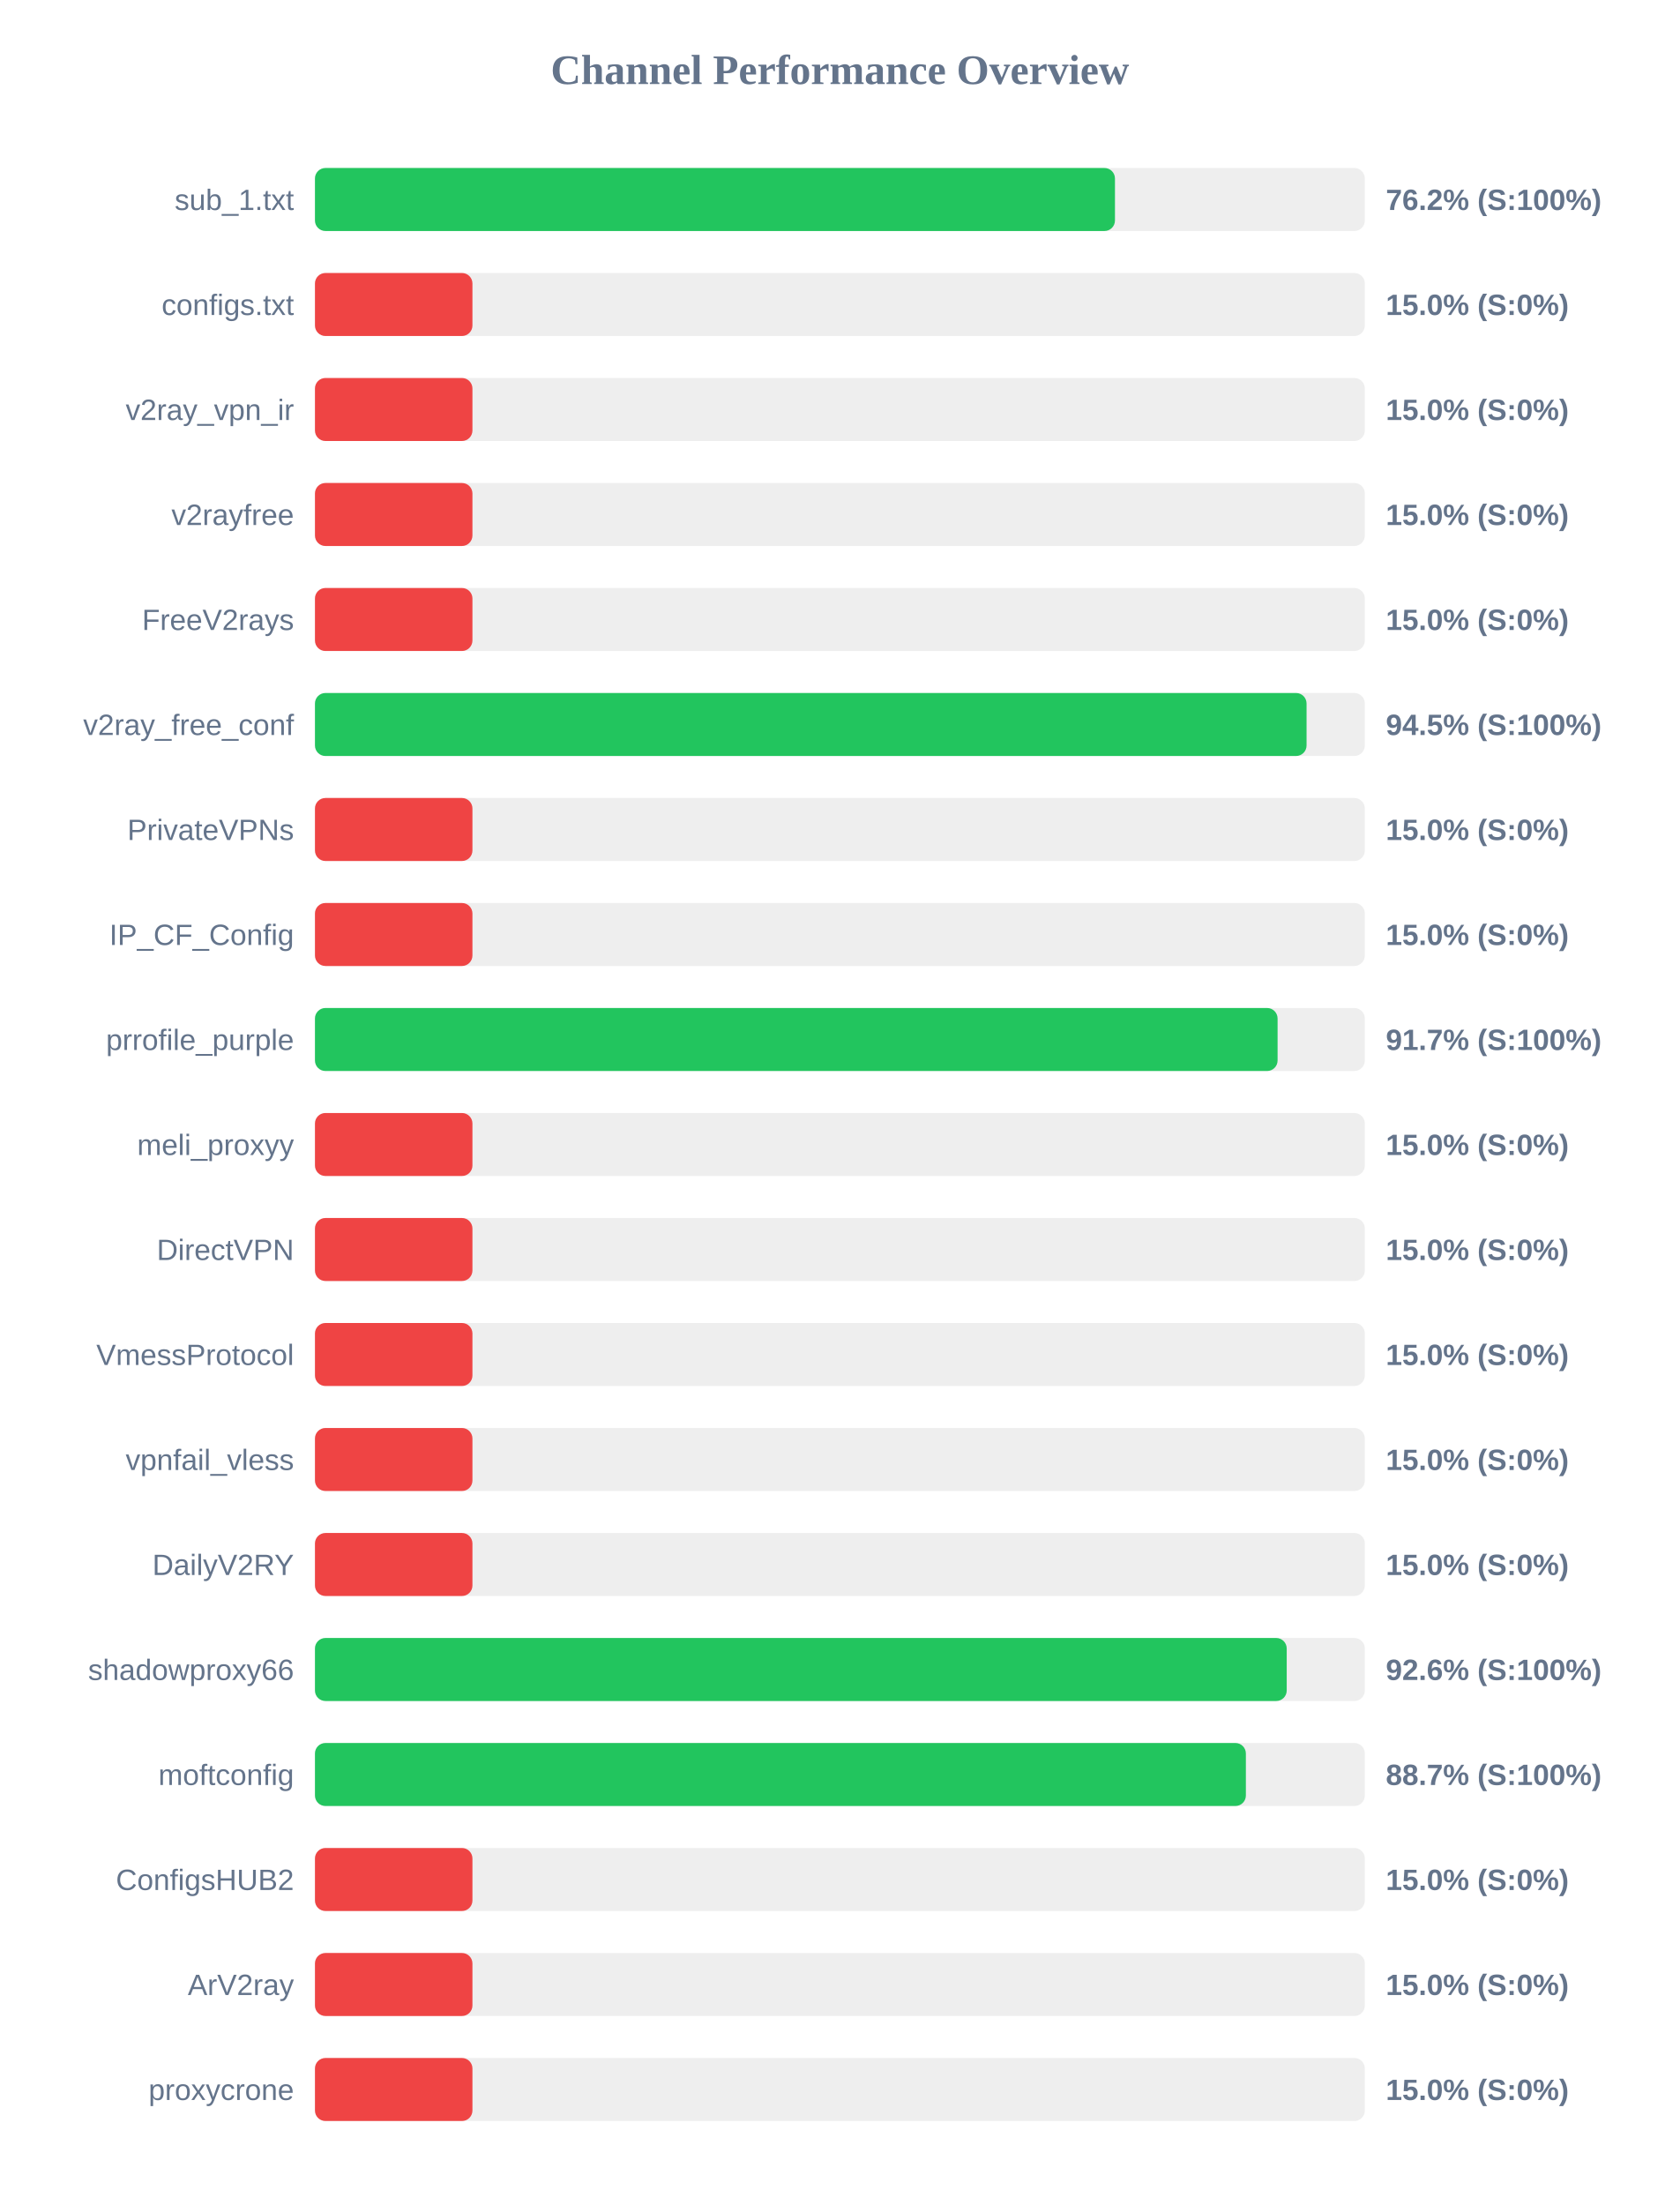
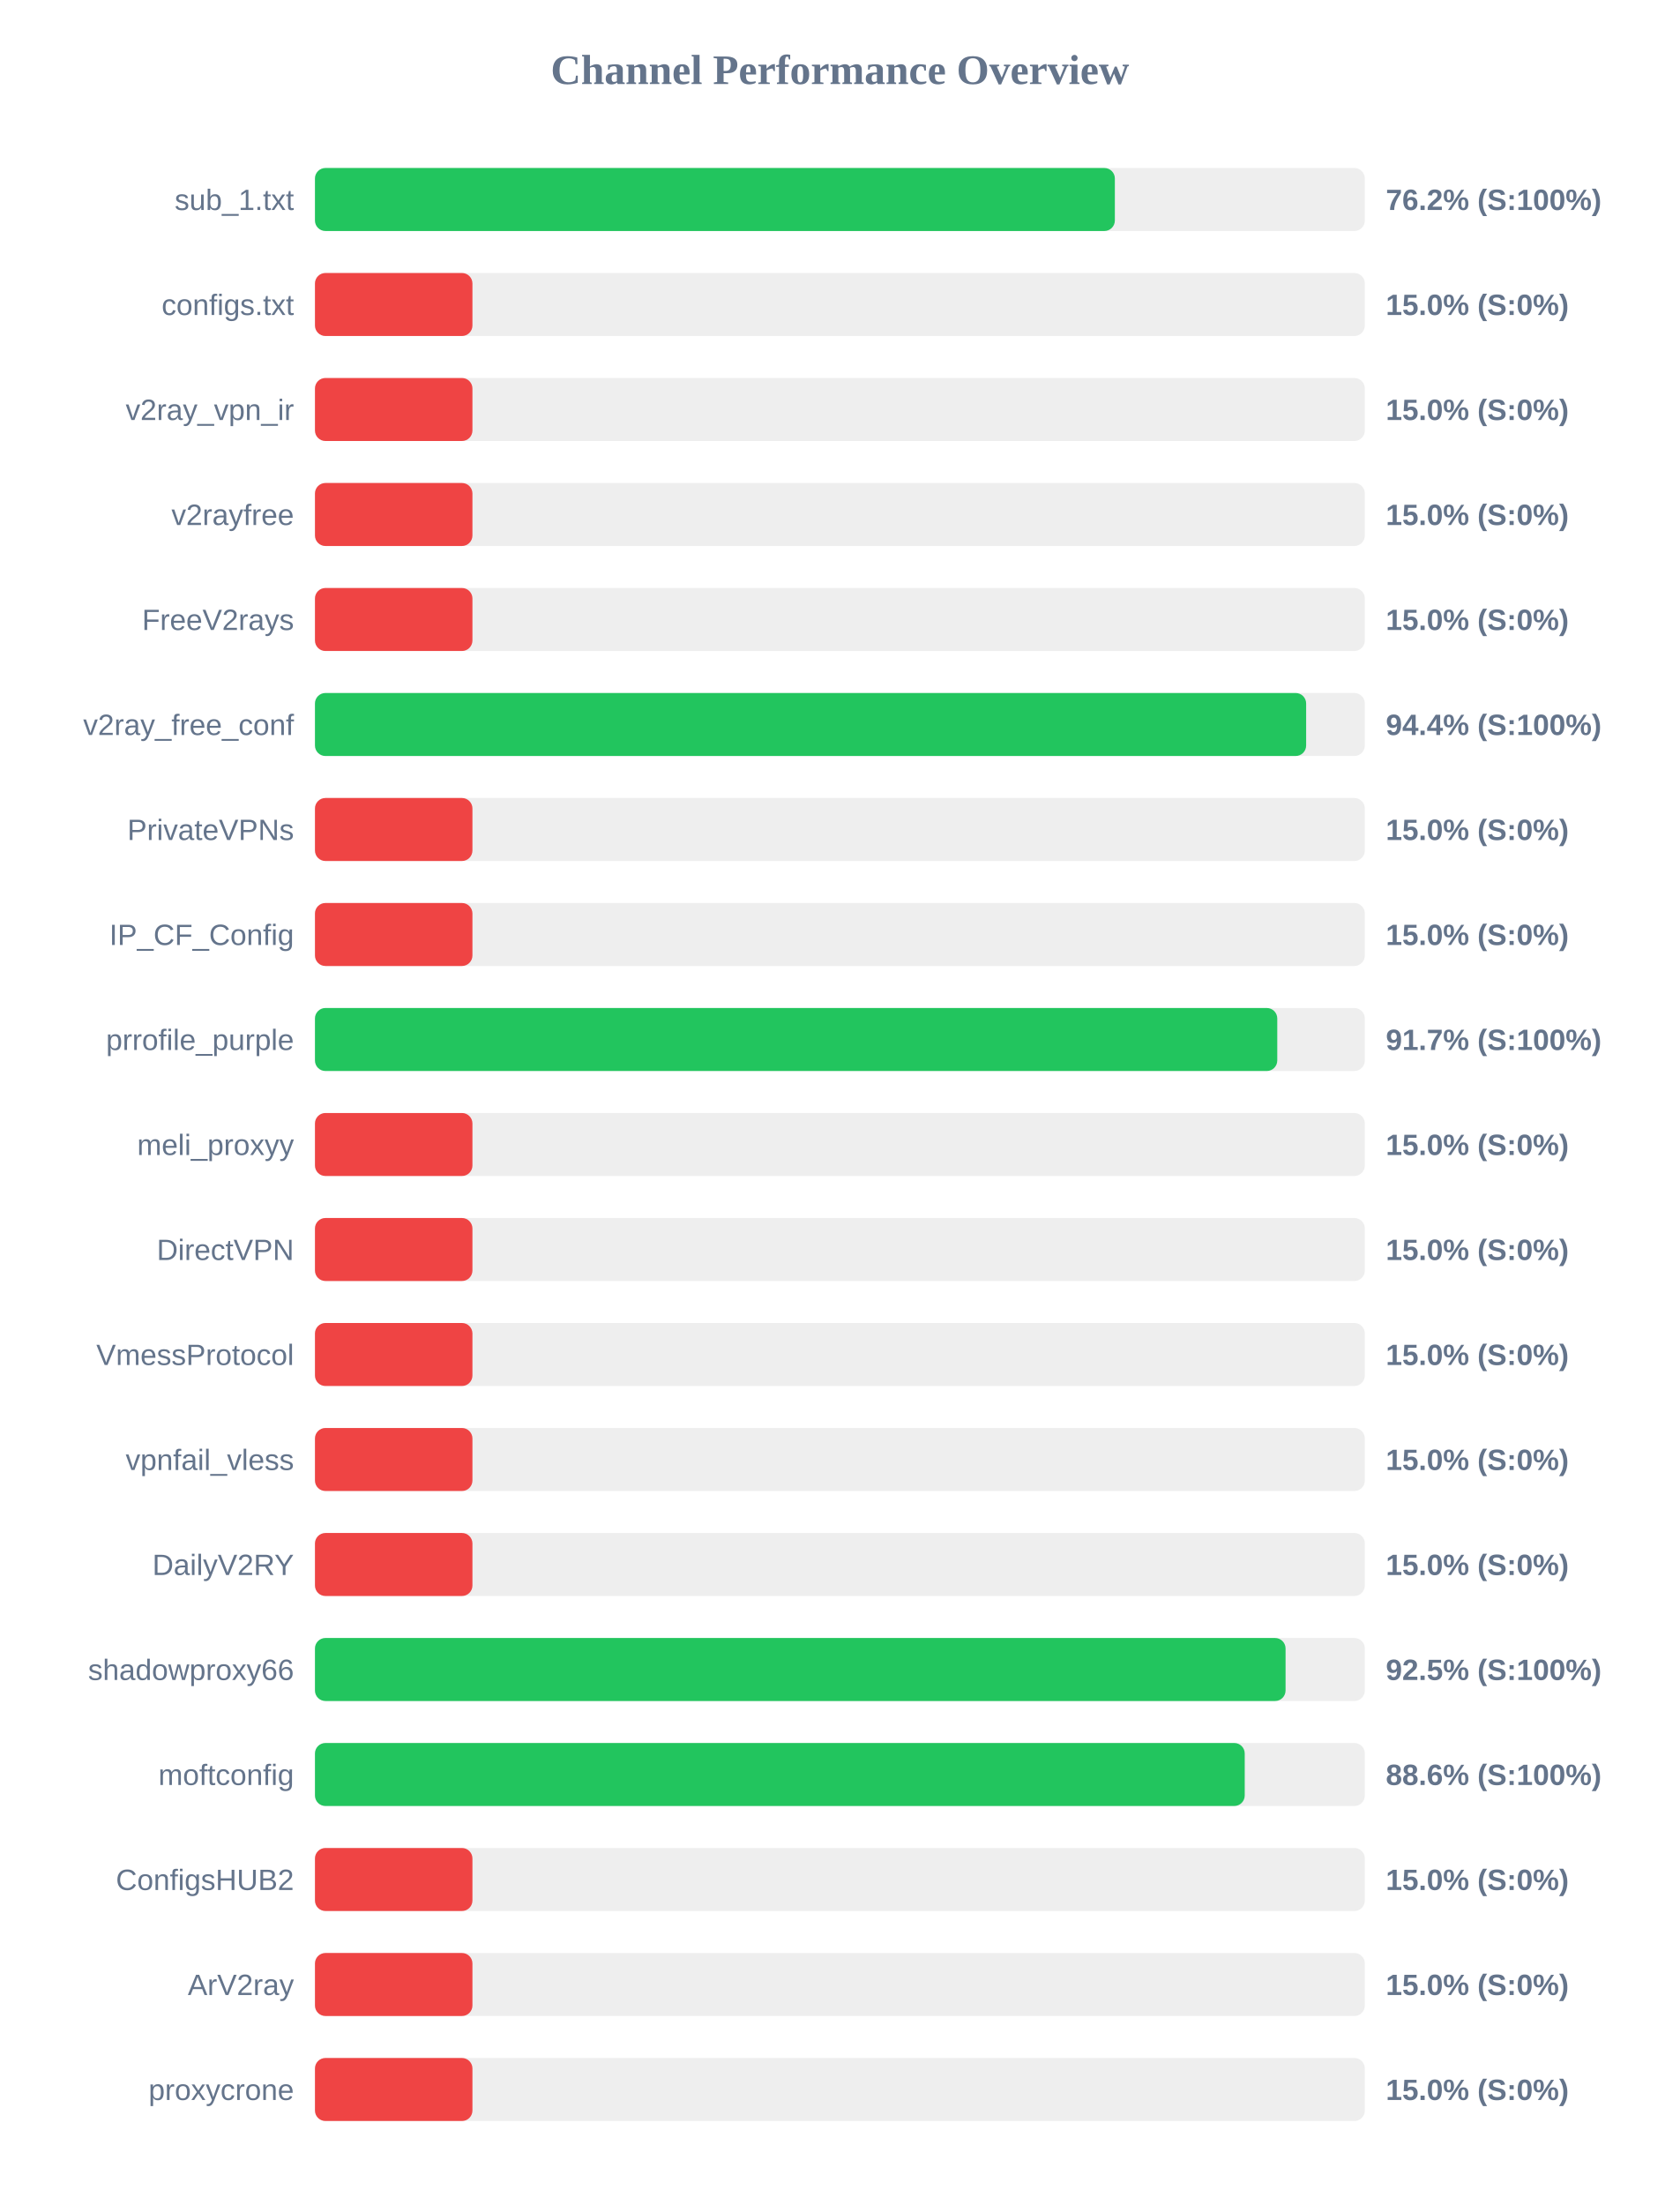
<svg xmlns="http://www.w3.org/2000/svg" width="800" height="1050" version="1.1">
  <style>
        .row { font: 14px Arial; fill: #64748b; }
        .score { font: bold 14px Arial; fill: #64748b; }
    </style>
  <text x="400" y="40" text-anchor="middle" font-size="20px" font-weight="bold" fill="#64748b">Channel Performance Overview</text>
  <rect x="150" y="80" width="500" height="30" fill="#eee" rx="5" />
-   <rect x="150" y="80" width="381.0" height="30" fill="#22c55e" rx="5" />
+   <rect x="150" y="80" width="380.95" height="30" fill="#22c55e" rx="5" />
  <text x="140" y="100" text-anchor="end" class="row">sub_1.txt</text>
  <text x="660" y="100" text-anchor="start" class="score">76.2% (S:100%)</text>
  <rect x="150" y="130" width="500" height="30" fill="#eee" rx="5" />
  <rect x="150" y="130" width="75.0" height="30" fill="#ef4444" rx="5" />
  <text x="140" y="150" text-anchor="end" class="row">configs.txt</text>
  <text x="660" y="150" text-anchor="start" class="score">15.0% (S:0%)</text>
  <rect x="150" y="180" width="500" height="30" fill="#eee" rx="5" />
  <rect x="150" y="180" width="75.0" height="30" fill="#ef4444" rx="5" />
  <text x="140" y="200" text-anchor="end" class="row">v2ray_vpn_ir</text>
  <text x="660" y="200" text-anchor="start" class="score">15.0% (S:0%)</text>
  <rect x="150" y="230" width="500" height="30" fill="#eee" rx="5" />
  <rect x="150" y="230" width="75.0" height="30" fill="#ef4444" rx="5" />
  <text x="140" y="250" text-anchor="end" class="row">v2rayfree</text>
  <text x="660" y="250" text-anchor="start" class="score">15.0% (S:0%)</text>
  <rect x="150" y="280" width="500" height="30" fill="#eee" rx="5" />
  <rect x="150" y="280" width="75.0" height="30" fill="#ef4444" rx="5" />
  <text x="140" y="300" text-anchor="end" class="row">FreeV2rays</text>
  <text x="660" y="300" text-anchor="start" class="score">15.0% (S:0%)</text>
  <rect x="150" y="330" width="500" height="30" fill="#eee" rx="5" />
-   <rect x="150" y="330" width="472.25" height="30" fill="#22c55e" rx="5" />
+   <rect x="150" y="330" width="472.05" height="30" fill="#22c55e" rx="5" />
  <text x="140" y="350" text-anchor="end" class="row">v2ray_free_conf</text>
-   <text x="660" y="350" text-anchor="start" class="score">94.5% (S:100%)</text>
+   <text x="660" y="350" text-anchor="start" class="score">94.4% (S:100%)</text>
  <rect x="150" y="380" width="500" height="30" fill="#eee" rx="5" />
  <rect x="150" y="380" width="75.0" height="30" fill="#ef4444" rx="5" />
  <text x="140" y="400" text-anchor="end" class="row">PrivateVPNs</text>
  <text x="660" y="400" text-anchor="start" class="score">15.0% (S:0%)</text>
  <rect x="150" y="430" width="500" height="30" fill="#eee" rx="5" />
  <rect x="150" y="430" width="75.0" height="30" fill="#ef4444" rx="5" />
  <text x="140" y="450" text-anchor="end" class="row">IP_CF_Config</text>
  <text x="660" y="450" text-anchor="start" class="score">15.0% (S:0%)</text>
  <rect x="150" y="480" width="500" height="30" fill="#eee" rx="5" />
-   <rect x="150" y="480" width="458.45" height="30" fill="#22c55e" rx="5" />
+   <rect x="150" y="480" width="458.3" height="30" fill="#22c55e" rx="5" />
  <text x="140" y="500" text-anchor="end" class="row">prrofile_purple</text>
  <text x="660" y="500" text-anchor="start" class="score">91.7% (S:100%)</text>
  <rect x="150" y="530" width="500" height="30" fill="#eee" rx="5" />
  <rect x="150" y="530" width="75.0" height="30" fill="#ef4444" rx="5" />
  <text x="140" y="550" text-anchor="end" class="row">meli_proxyy</text>
  <text x="660" y="550" text-anchor="start" class="score">15.0% (S:0%)</text>
  <rect x="150" y="580" width="500" height="30" fill="#eee" rx="5" />
  <rect x="150" y="580" width="75.0" height="30" fill="#ef4444" rx="5" />
  <text x="140" y="600" text-anchor="end" class="row">DirectVPN</text>
  <text x="660" y="600" text-anchor="start" class="score">15.0% (S:0%)</text>
  <rect x="150" y="630" width="500" height="30" fill="#eee" rx="5" />
  <rect x="150" y="630" width="75.0" height="30" fill="#ef4444" rx="5" />
  <text x="140" y="650" text-anchor="end" class="row">VmessProtocol</text>
  <text x="660" y="650" text-anchor="start" class="score">15.0% (S:0%)</text>
  <rect x="150" y="680" width="500" height="30" fill="#eee" rx="5" />
  <rect x="150" y="680" width="75.0" height="30" fill="#ef4444" rx="5" />
  <text x="140" y="700" text-anchor="end" class="row">vpnfail_vless</text>
  <text x="660" y="700" text-anchor="start" class="score">15.0% (S:0%)</text>
  <rect x="150" y="730" width="500" height="30" fill="#eee" rx="5" />
  <rect x="150" y="730" width="75.0" height="30" fill="#ef4444" rx="5" />
  <text x="140" y="750" text-anchor="end" class="row">DailyV2RY</text>
  <text x="660" y="750" text-anchor="start" class="score">15.0% (S:0%)</text>
  <rect x="150" y="780" width="500" height="30" fill="#eee" rx="5" />
-   <rect x="150" y="780" width="462.8" height="30" fill="#22c55e" rx="5" />
+   <rect x="150" y="780" width="462.25" height="30" fill="#22c55e" rx="5" />
  <text x="140" y="800" text-anchor="end" class="row">shadowproxy66</text>
-   <text x="660" y="800" text-anchor="start" class="score">92.6% (S:100%)</text>
+   <text x="660" y="800" text-anchor="start" class="score">92.5% (S:100%)</text>
  <rect x="150" y="830" width="500" height="30" fill="#eee" rx="5" />
-   <rect x="150" y="830" width="443.35" height="30" fill="#22c55e" rx="5" />
+   <rect x="150" y="830" width="442.8" height="30" fill="#22c55e" rx="5" />
  <text x="140" y="850" text-anchor="end" class="row">moftconfig</text>
-   <text x="660" y="850" text-anchor="start" class="score">88.7% (S:100%)</text>
+   <text x="660" y="850" text-anchor="start" class="score">88.6% (S:100%)</text>
  <rect x="150" y="880" width="500" height="30" fill="#eee" rx="5" />
  <rect x="150" y="880" width="75.0" height="30" fill="#ef4444" rx="5" />
  <text x="140" y="900" text-anchor="end" class="row">ConfigsHUB2</text>
  <text x="660" y="900" text-anchor="start" class="score">15.0% (S:0%)</text>
  <rect x="150" y="930" width="500" height="30" fill="#eee" rx="5" />
  <rect x="150" y="930" width="75.0" height="30" fill="#ef4444" rx="5" />
  <text x="140" y="950" text-anchor="end" class="row">ArV2ray</text>
  <text x="660" y="950" text-anchor="start" class="score">15.0% (S:0%)</text>
  <rect x="150" y="980" width="500" height="30" fill="#eee" rx="5" />
  <rect x="150" y="980" width="75.0" height="30" fill="#ef4444" rx="5" />
  <text x="140" y="1000" text-anchor="end" class="row">proxycrone</text>
  <text x="660" y="1000" text-anchor="start" class="score">15.0% (S:0%)</text>
</svg>
